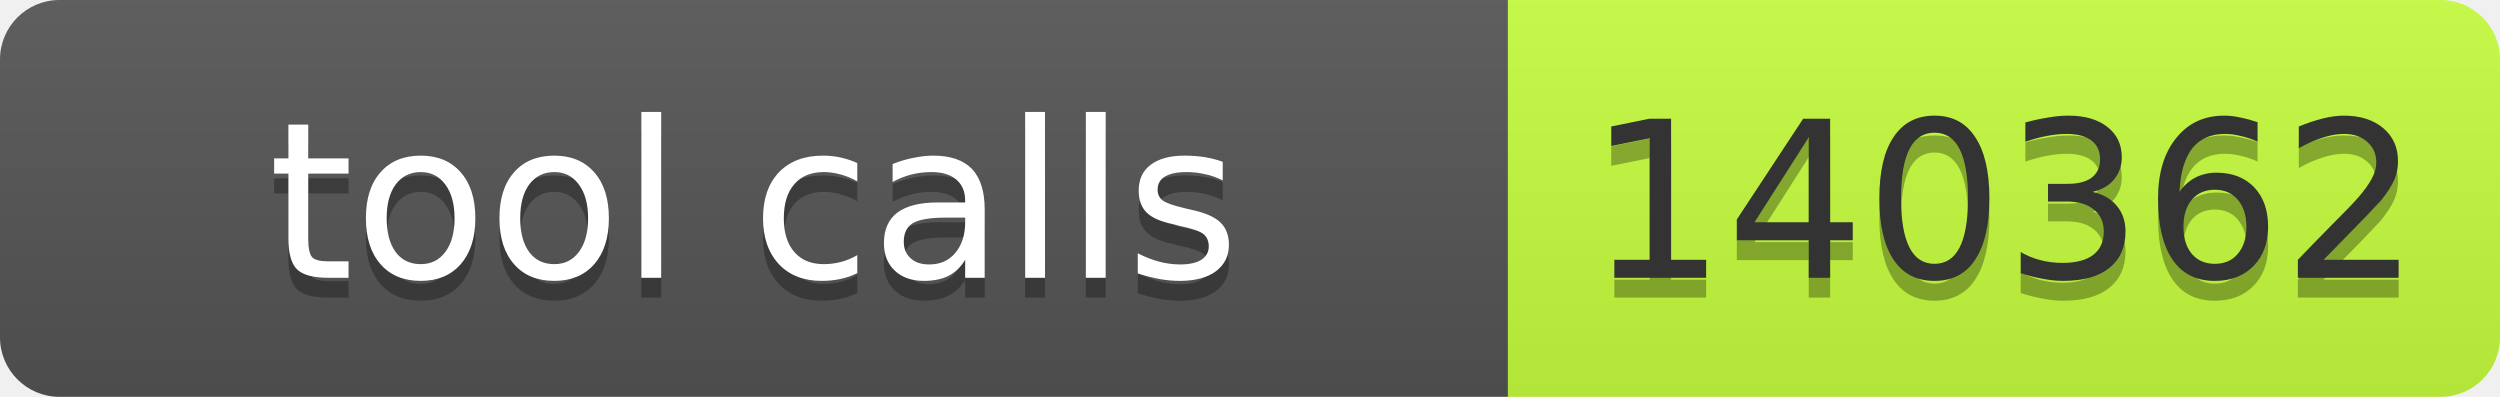
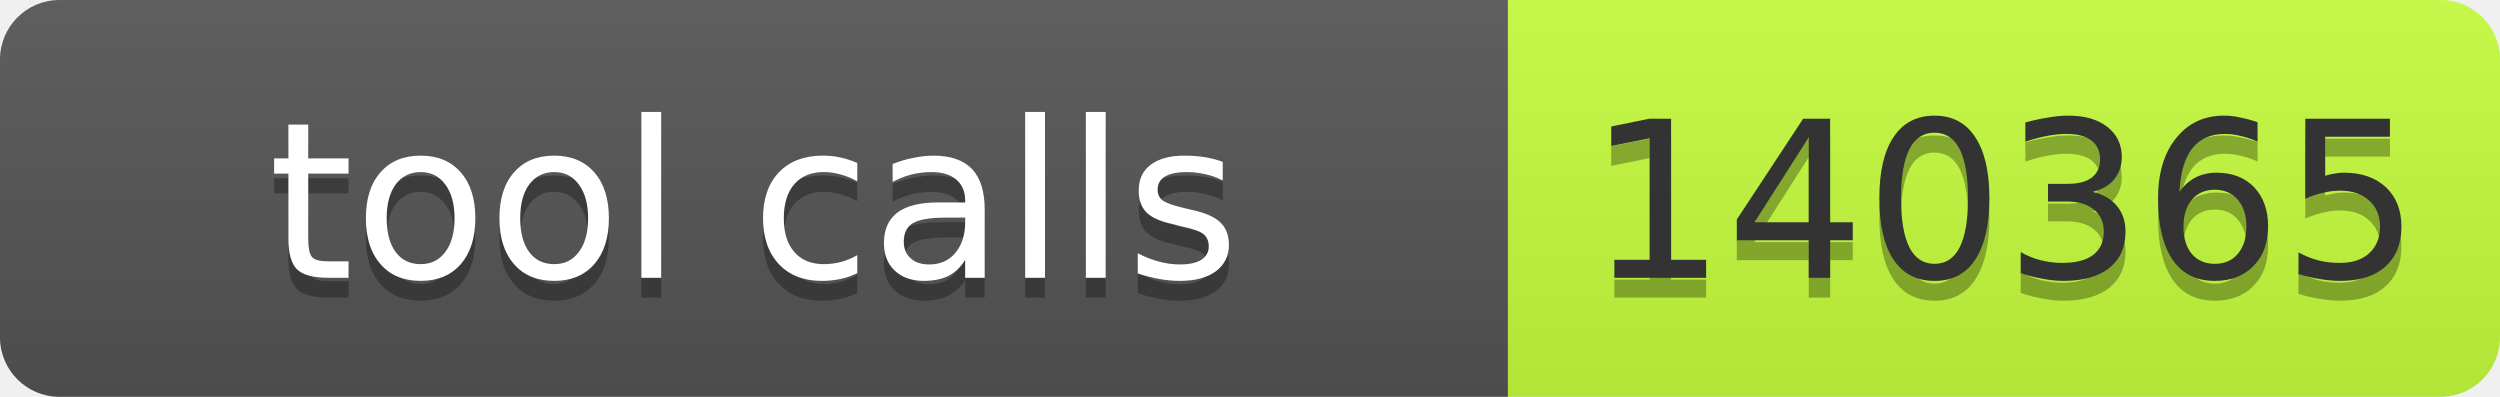
- <svg xmlns="http://www.w3.org/2000/svg" width="126" height="20" role="img" aria-label="tool calls: 140362">
+ <svg xmlns="http://www.w3.org/2000/svg" width="126" height="20" role="img" aria-label="tool calls: 140365">
  <linearGradient id="s" x2="0" y2="100%">
    <stop offset="0" stop-color="#bbb" stop-opacity=".1" />
    <stop offset="1" stop-opacity=".1" />
  </linearGradient>
  <clipPath id="r">
    <rect width="126" height="20" rx="3" fill="#fff" />
  </clipPath>
  <g clip-path="url(#r)">
    <rect width="76" height="20" fill="#555" />
    <rect x="76" width="50" height="20" fill="#c6ff3d" />
    <rect width="126" height="20" fill="url(#s)" />
  </g>
  <g font-family="Verdana,Geneva,DejaVu Sans,sans-serif" font-size="11">
    <text x="38.0" y="15" fill="#010101" fill-opacity=".3" text-anchor="middle" textLength="66">tool calls</text>
    <text x="38.0" y="14" fill="#fff" text-anchor="middle" textLength="66">tool calls</text>
-     <text x="101.0" y="15" fill="#010101" fill-opacity=".3" text-anchor="middle" textLength="40">140362</text>
-     <text x="101.0" y="14" fill="#333" text-anchor="middle" textLength="40">140362</text>
+     <text x="101.0" y="15" fill="#010101" fill-opacity=".3" text-anchor="middle" textLength="40">140365</text>
+     <text x="101.0" y="14" fill="#333" text-anchor="middle" textLength="40">140365</text>
  </g>
</svg>
